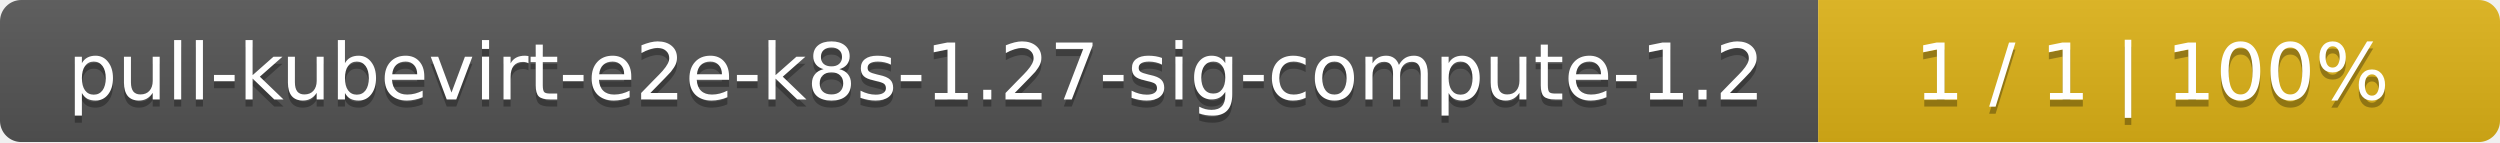
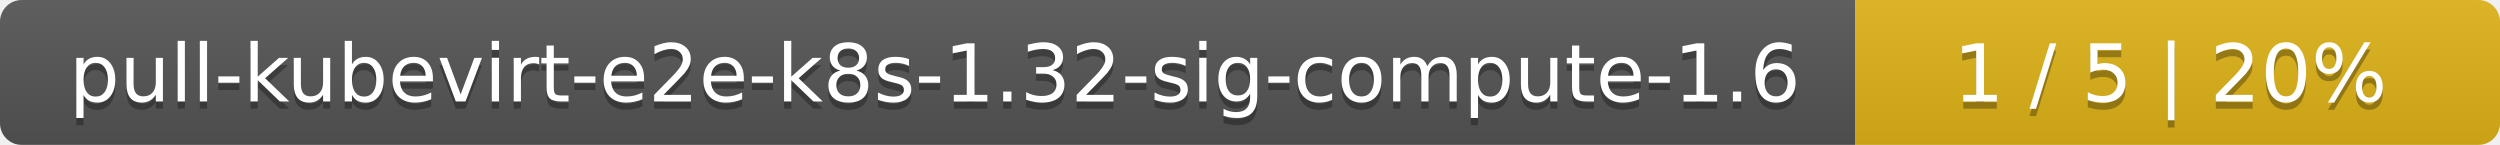
- <svg xmlns="http://www.w3.org/2000/svg" width="352" height="20">
+ <svg xmlns="http://www.w3.org/2000/svg" width="345" height="20">
  <linearGradient id="smooth" x2="0" y2="100%">
    <stop offset="0" stop-color="#bbb" stop-opacity=".1" />
    <stop offset="1" stop-opacity=".1" />
  </linearGradient>
  <mask id="round">
-     <rect width="352" height="20" rx="3" fill="#fff" />
+     <rect width="345" height="20" rx="3" fill="#fff" />
  </mask>
  <g mask="url(#round)">
    <rect width="256" height="20" fill="#555" />
-     <rect x="256" width="96" height="20" fill="#dfb317" />
-     <rect width="352" height="20" fill="url(#smooth)" />
+     <rect x="256" width="89" height="20" fill="#dfb317" />
+     <rect width="345" height="20" fill="url(#smooth)" />
  </g>
  <g fill="#fff" text-anchor="middle" font-family="DejaVu Sans,Verdana,Geneva,sans-serif" font-size="11">
-     <text x="129" y="15" fill="#010101" fill-opacity=".3">pull-kubevirt-e2e-k8s-1.27-sig-compute-1.2</text>
-     <text x="129" y="14">pull-kubevirt-e2e-k8s-1.27-sig-compute-1.2</text>
-     <text x="303" y="15" fill="#010101" fill-opacity=".3">1 / 1    |    100%</text>
-     <text x="303" y="14">1 / 1    |    100%</text>
+     <text x="129" y="15" fill="#010101" fill-opacity=".3">pull-kubevirt-e2e-k8s-1.32-sig-compute-1.6</text>
+     <text x="129" y="14">pull-kubevirt-e2e-k8s-1.32-sig-compute-1.6</text>
+     <text x="299.5" y="15" fill="#010101" fill-opacity=".3">1 / 5    |    20%</text>
+     <text x="299.5" y="14">1 / 5    |    20%</text>
  </g>
</svg>
